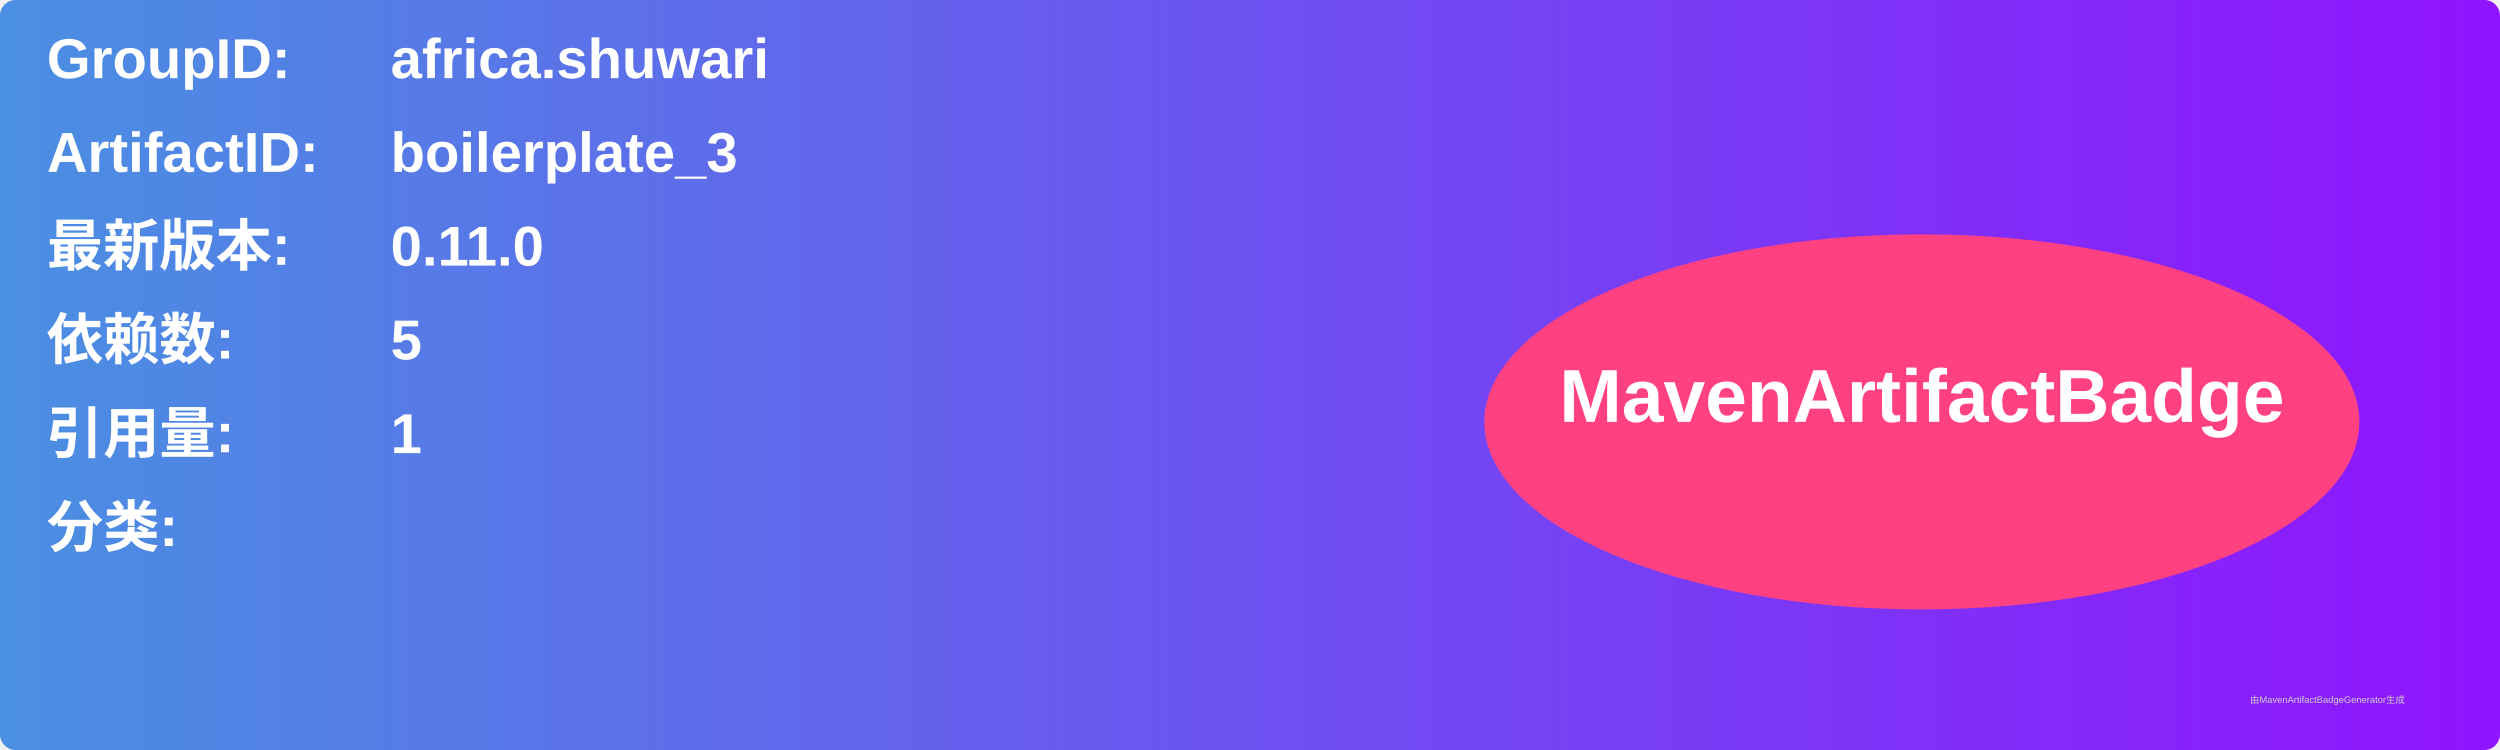
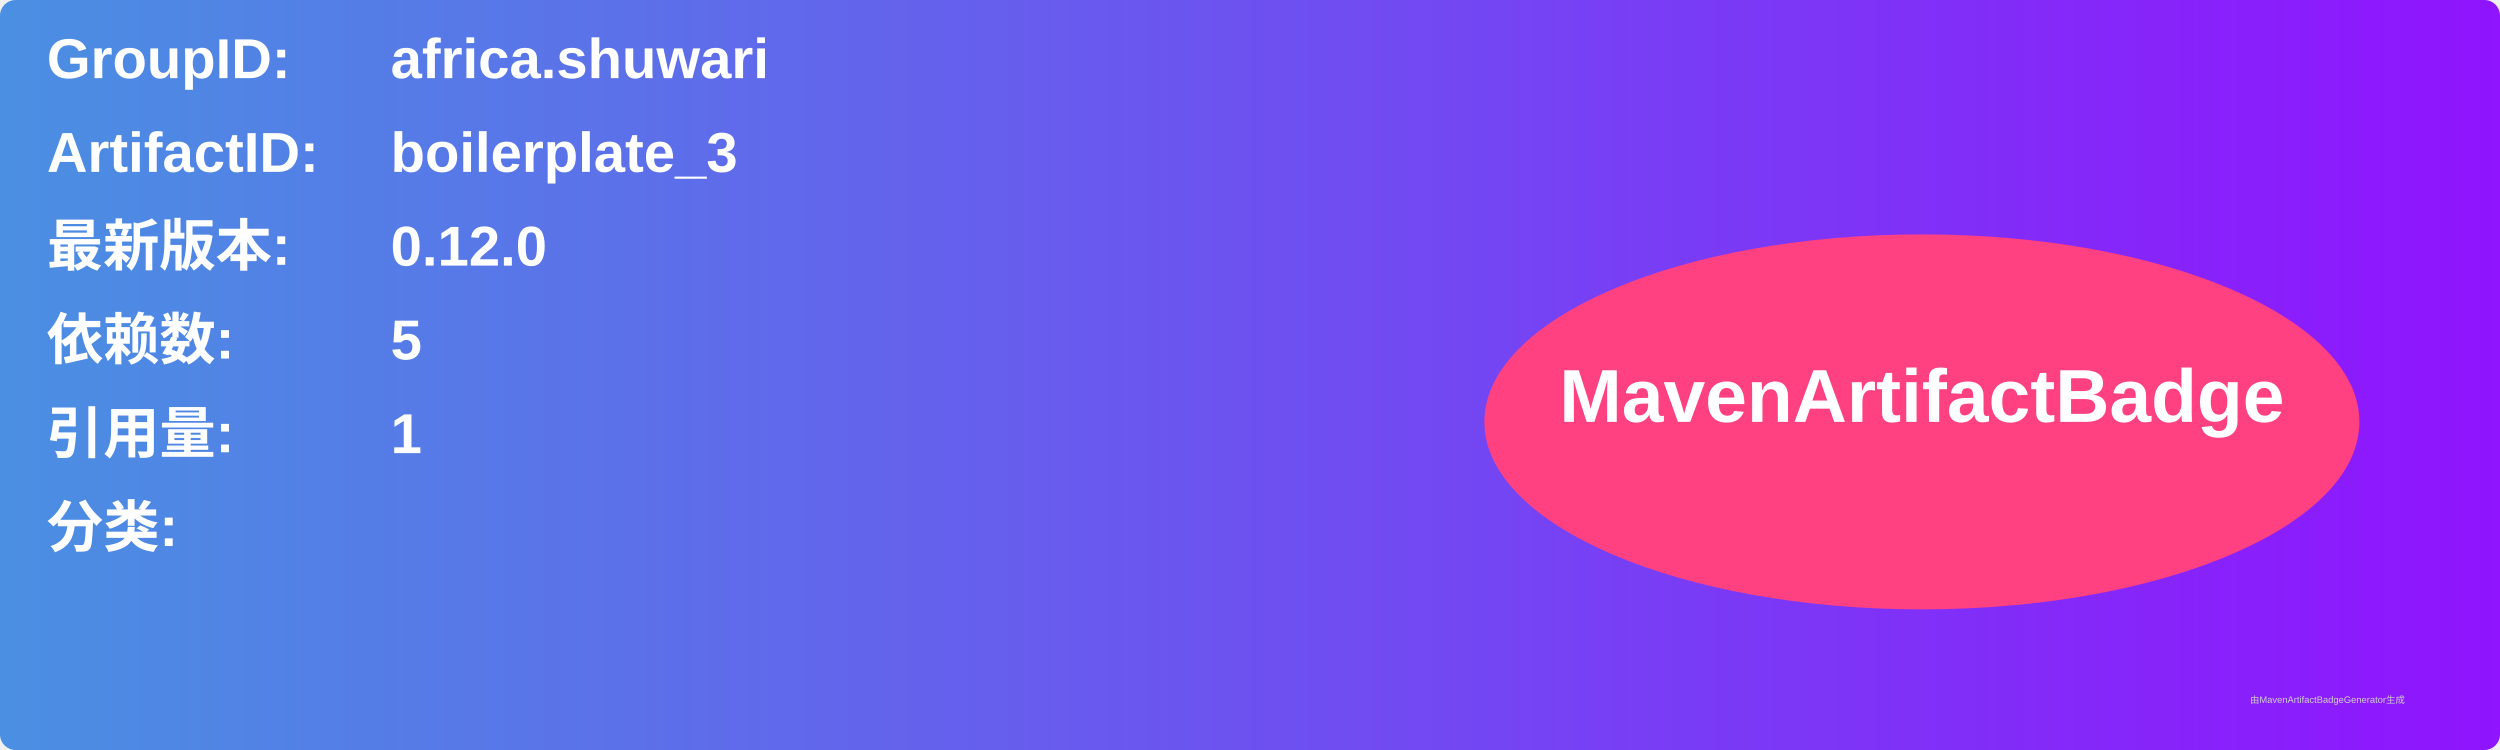
<svg xmlns="http://www.w3.org/2000/svg" width="800" height="240" viewBox="0 0 800 240">
  <linearGradient id="grad" x1="0%" y1="0%" x2="100%" y2="0%">
    <stop offset="0%" stop-color="#4a90e2" />
    <stop offset="100%" stop-color="#9013fe" />
  </linearGradient>
  <rect width="100%" height="100%" rx="5" ry="5" fill="url(#grad)" />
  <g transform="translate(15, 15)">
    <text x="0" y="10" font-family="Arial" font-size="18" fill="white" font-weight="bold" width="260">GroupID:</text>
    <text x="110" y="10" font-family="Arial" font-size="18" fill="white" font-weight="bold" width="460">africa.shuwari</text>
    <text x="0" y="40" font-family="Arial" font-size="18" fill="white" font-weight="bold" width="260">ArtifactID:</text>
    <text x="110" y="40" font-family="Arial" font-size="18" fill="white" font-weight="bold" width="460">boilerplate_3</text>
    <text x="0" y="70" font-family="Arial" font-size="18" fill="white" font-weight="bold">最新版本:</text>
    <text x="110" y="70" font-family="Arial" font-size="18" fill="white" font-weight="bold">
-       <tspan font-weight="bold">0.11.0</tspan>
+       <tspan font-weight="bold">0.12.0</tspan>
    </text>
    <text x="0" y="100" font-family="Arial" font-size="18" fill="white" font-weight="bold">依赖数: </text>
    <text x="110" y="100" font-family="Arial" font-size="18" fill="white">
      <tspan font-weight="bold">5</tspan>
    </text>
    <text x="0" y="130" font-family="Arial" font-size="18" fill="white" font-weight="bold">引用量: </text>
    <text x="110" y="130" font-family="Arial" font-size="18" fill="white">
      <tspan font-weight="bold">1</tspan>
    </text>
    <text x="0" y="160" font-family="Arial" font-size="18" fill="white" font-weight="bold">分类:</text>
    <text x="10" y="190" font-family="Arial" font-size="10" fill="white">
      <tspan font-weight="bold" />
    </text>
    <ellipse cx="600" cy="120" rx="140" ry="60" fill="#ff4081" />
    <text x="600" y="120" text-anchor="middle" font-family="Arial" font-size="24" fill="white" font-weight="bold">MavenArtifactBadge</text>
  </g>
  <text x="720" y="225" font-family="Arial" font-size="3" fill="#d0d0d0">由MavenArtifactBadgeGenerator生成</text>
</svg>
